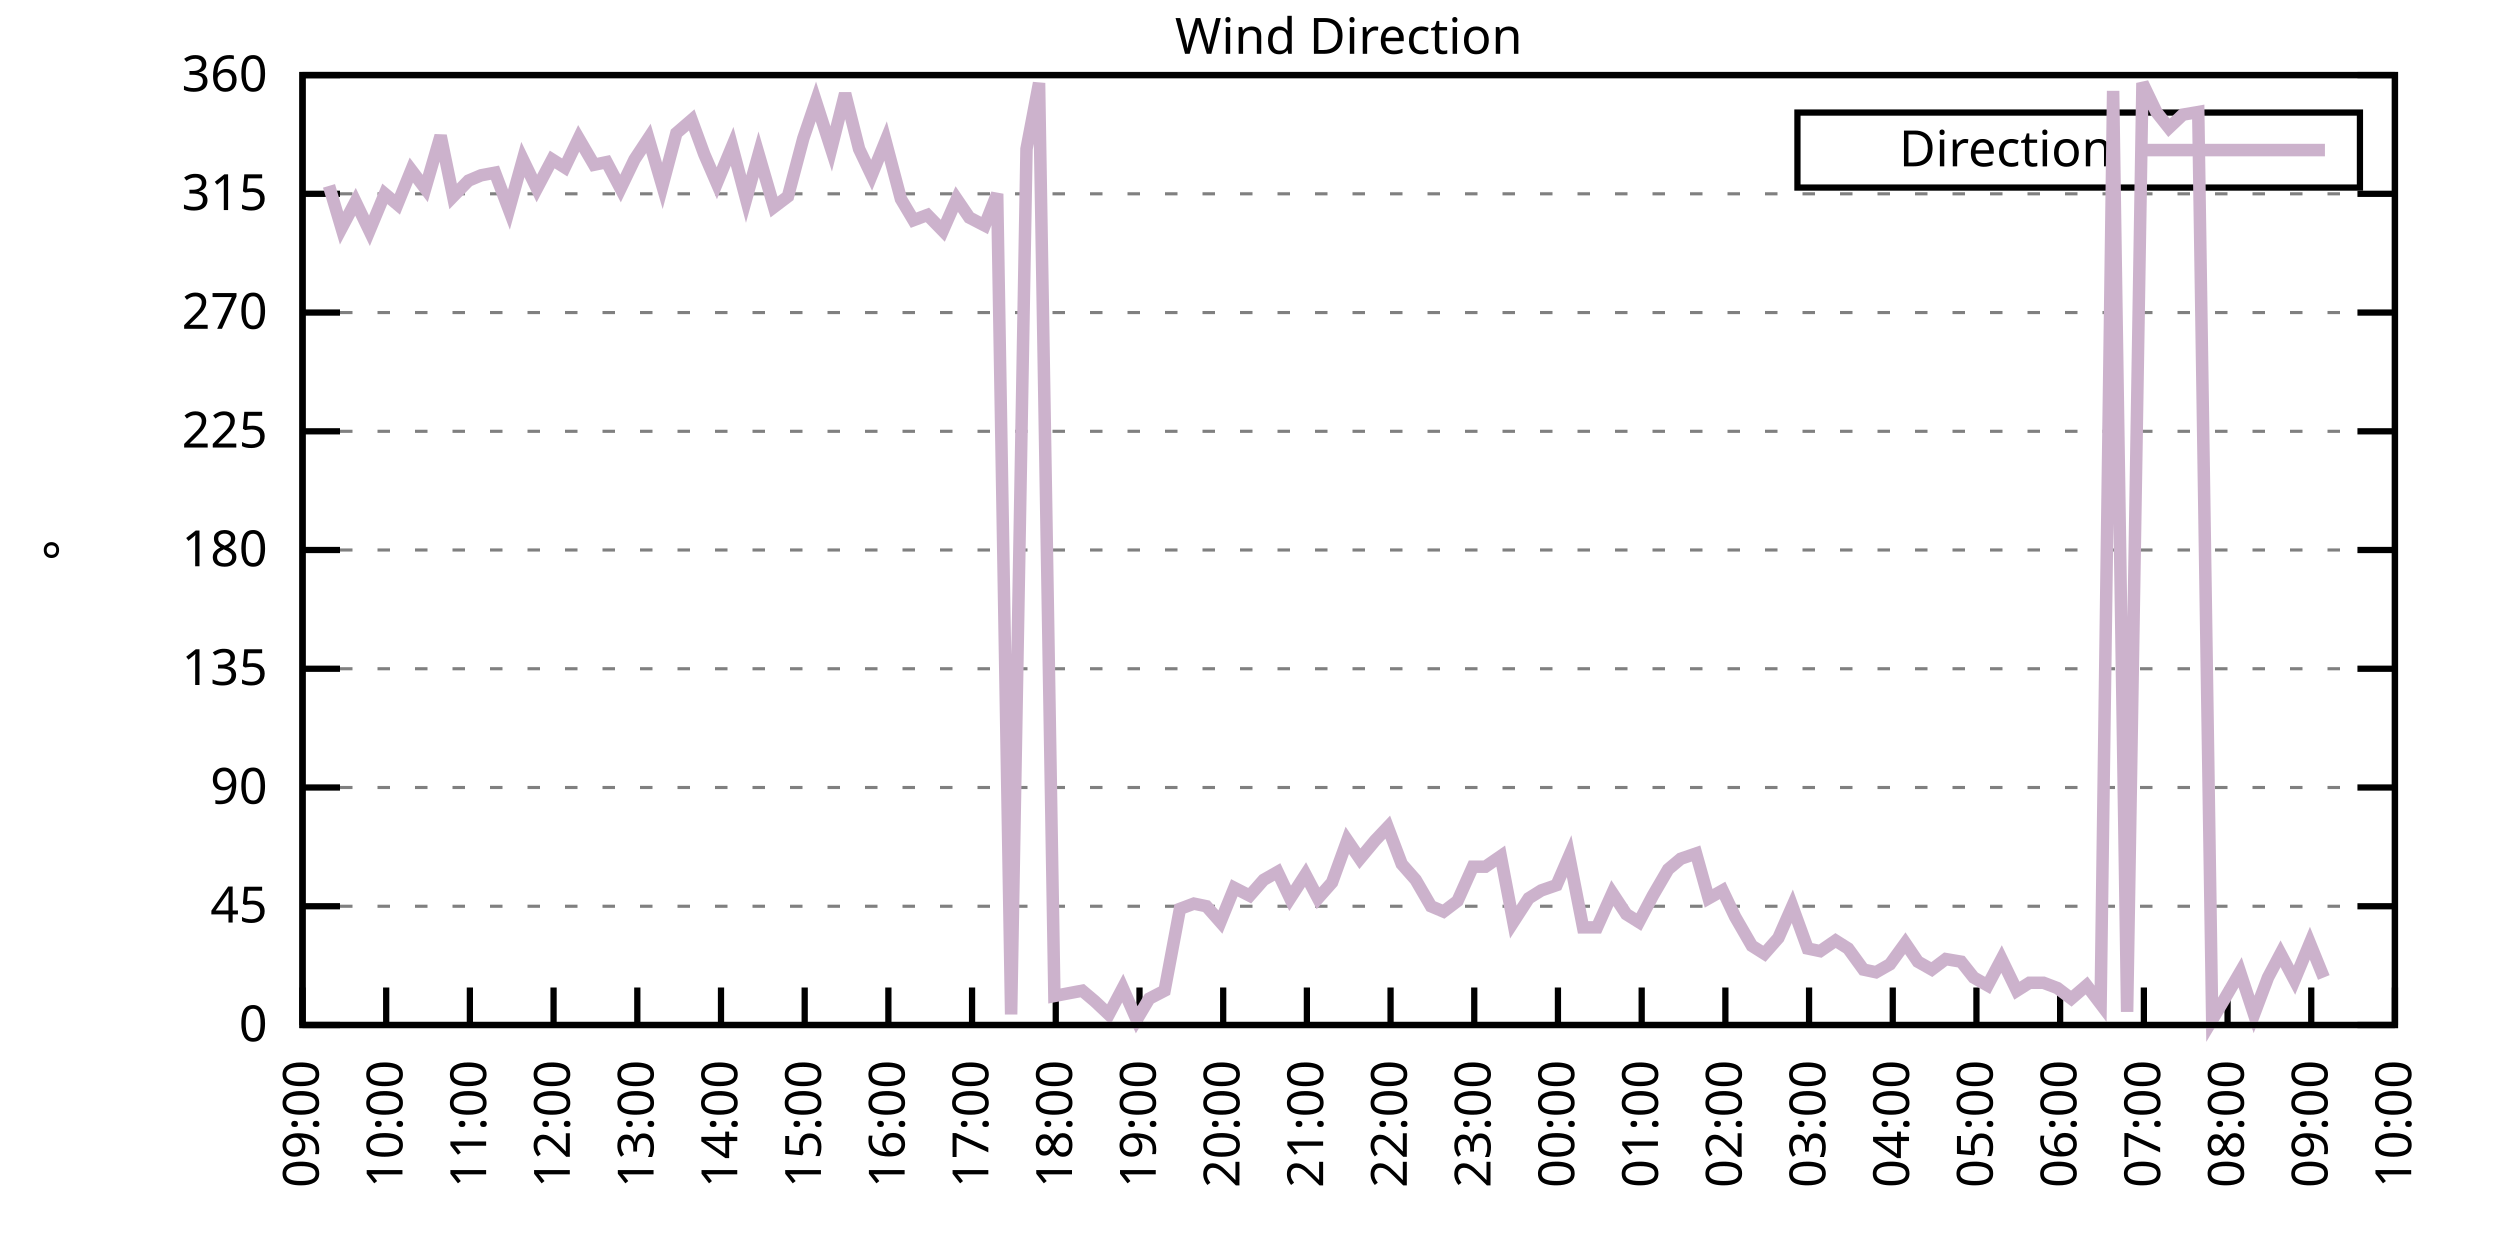
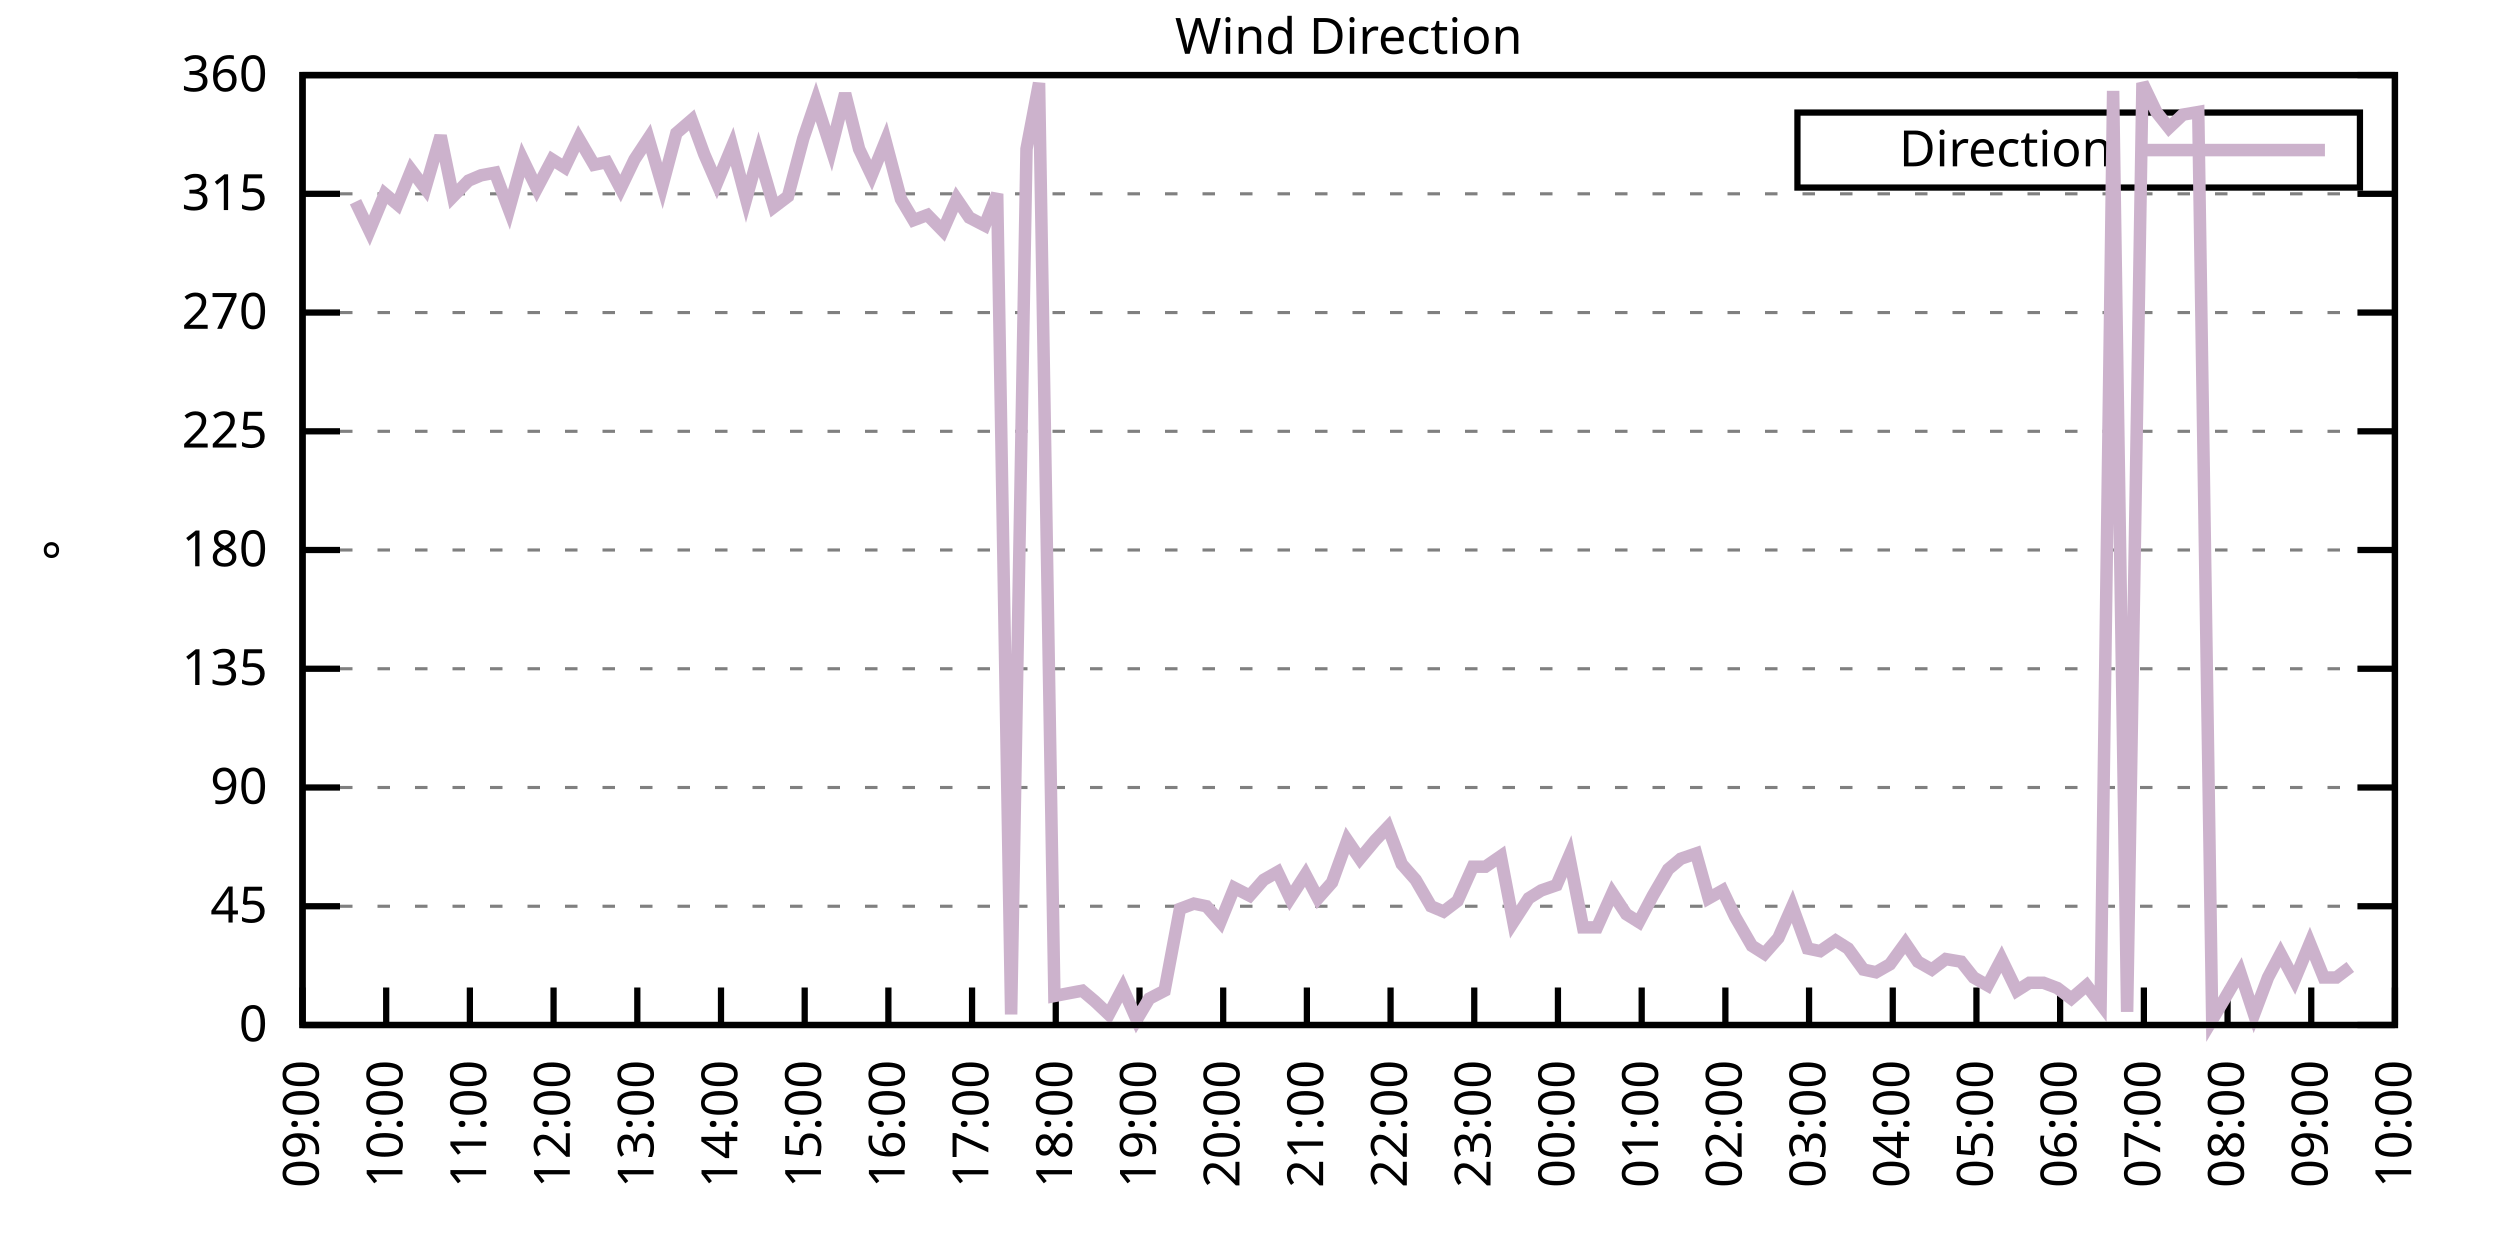
<svg xmlns="http://www.w3.org/2000/svg" xmlns:xlink="http://www.w3.org/1999/xlink" width="400" height="200" viewBox="0 0 400 200">
  <g id="gnuplot_canvas">
    <rect x="0" y="0" width="400" height="200" fill="none" />
    <defs>
      <circle id="gpDot" r="0.5" stroke-width="0.5" stroke="currentColor" />
      <path id="gpPt0" stroke-width="0.333" stroke="currentColor" d="M-1,0 h2 M0,-1 v2" />
      <path id="gpPt1" stroke-width="0.333" stroke="currentColor" d="M-1,-1 L1,1 M1,-1 L-1,1" />
      <path id="gpPt2" stroke-width="0.333" stroke="currentColor" d="M-1,0 L1,0 M0,-1 L0,1 M-1,-1 L1,1 M-1,1 L1,-1" />
      <rect id="gpPt3" stroke-width="0.333" stroke="currentColor" x="-1" y="-1" width="2" height="2" />
      <rect id="gpPt4" stroke-width="0.333" stroke="currentColor" fill="currentColor" x="-1" y="-1" width="2" height="2" />
      <circle id="gpPt5" stroke-width="0.333" stroke="currentColor" cx="0" cy="0" r="1" />
      <use xlink:href="#gpPt5" id="gpPt6" fill="currentColor" stroke="none" />
      <path id="gpPt7" stroke-width="0.333" stroke="currentColor" d="M0,-1.33 L-1.33,0.67 L1.33,0.67 z" />
      <use xlink:href="#gpPt7" id="gpPt8" fill="currentColor" stroke="none" />
      <use xlink:href="#gpPt7" id="gpPt9" stroke="currentColor" transform="rotate(180)" />
      <use xlink:href="#gpPt9" id="gpPt10" fill="currentColor" stroke="none" />
      <use xlink:href="#gpPt3" id="gpPt11" stroke="currentColor" transform="rotate(45)" />
      <use xlink:href="#gpPt11" id="gpPt12" fill="currentColor" stroke="none" />
      <path id="gpPt13" stroke-width="0.333" stroke="currentColor" d="M0,1.330 L1.265,0.411 L0.782,-1.067 L-0.782,-1.076 L-1.265,0.411 z" />
      <use xlink:href="#gpPt13" id="gpPt14" fill="currentColor" stroke="none" />
      <filter id="textbox" filterUnits="objectBoundingBox" x="0" y="0" height="1" width="1">
        <feFlood flood-color="white" flood-opacity="1" result="bgnd" />
        <feComposite in="SourceGraphic" in2="bgnd" operator="atop" />
      </filter>
      <filter id="greybox" filterUnits="objectBoundingBox" x="0" y="0" height="1" width="1">
        <feFlood flood-color="lightgrey" flood-opacity="1" result="grey" />
        <feComposite in="SourceGraphic" in2="grey" operator="atop" />
      </filter>
    </defs>
    <g fill="none" color="white" stroke="currentColor" stroke-width="1.00" stroke-linecap="butt" stroke-linejoin="miter">
</g>
    <g fill="none" color="black" stroke="currentColor" stroke-width="1.00" stroke-linecap="butt" stroke-linejoin="miter">
      <g stroke="none" shape-rendering="crispEdges">
        <polygon fill="rgb(255, 255, 255)" points="48.40,164.00 383.18,164.00 383.18,12.02 48.40,12.02 " />
      </g>
    </g>
    <g fill="none" color="black" stroke="currentColor" stroke-width="1.00" stroke-linecap="butt" stroke-linejoin="miter">
</g>
    <g fill="none" color="black" stroke="black" stroke-width="0.50" stroke-linecap="butt" stroke-linejoin="miter">
</g>
    <g fill="none" color="gray" stroke="currentColor" stroke-width="0.50" stroke-linecap="butt" stroke-linejoin="miter">
      <path stroke="gray" stroke-dasharray="2,4" class="gridline" d="M48.40,164.00 L383.19,164.00  " />
    </g>
    <g fill="none" color="gray" stroke="gray" stroke-width="1.00" stroke-linecap="butt" stroke-linejoin="miter">
</g>
    <g fill="none" color="black" stroke="currentColor" stroke-width="1.00" stroke-linecap="butt" stroke-linejoin="miter">
      <path stroke="black" d="M48.40,164.00 L54.40,164.00 M383.19,164.00 L377.19,164.00  " />
      <g transform="translate(42.80,166.60)" stroke="none" fill="black" font-family="Sans" font-size="8.00" text-anchor="end">
        <text>
          <tspan font-family="Sans"> 0</tspan>
        </text>
      </g>
    </g>
    <g fill="none" color="black" stroke="currentColor" stroke-width="1.00" stroke-linecap="butt" stroke-linejoin="miter">
</g>
    <g fill="none" color="black" stroke="black" stroke-width="0.50" stroke-linecap="butt" stroke-linejoin="miter">
</g>
    <g fill="none" color="gray" stroke="currentColor" stroke-width="0.50" stroke-linecap="butt" stroke-linejoin="miter">
      <path stroke="gray" stroke-dasharray="2,4" class="gridline" d="M48.40,145.00 L383.19,145.00  " />
    </g>
    <g fill="none" color="gray" stroke="gray" stroke-width="1.00" stroke-linecap="butt" stroke-linejoin="miter">
</g>
    <g fill="none" color="black" stroke="currentColor" stroke-width="1.00" stroke-linecap="butt" stroke-linejoin="miter">
      <path stroke="black" d="M48.40,145.00 L54.40,145.00 M383.19,145.00 L377.19,145.00  " />
      <g transform="translate(42.80,147.60)" stroke="none" fill="black" font-family="Sans" font-size="8.00" text-anchor="end">
        <text>
          <tspan font-family="Sans"> 45</tspan>
        </text>
      </g>
    </g>
    <g fill="none" color="black" stroke="currentColor" stroke-width="1.00" stroke-linecap="butt" stroke-linejoin="miter">
</g>
    <g fill="none" color="black" stroke="black" stroke-width="0.50" stroke-linecap="butt" stroke-linejoin="miter">
</g>
    <g fill="none" color="gray" stroke="currentColor" stroke-width="0.50" stroke-linecap="butt" stroke-linejoin="miter">
      <path stroke="gray" stroke-dasharray="2,4" class="gridline" d="M48.40,126.00 L383.19,126.00  " />
    </g>
    <g fill="none" color="gray" stroke="gray" stroke-width="1.00" stroke-linecap="butt" stroke-linejoin="miter">
</g>
    <g fill="none" color="black" stroke="currentColor" stroke-width="1.00" stroke-linecap="butt" stroke-linejoin="miter">
      <path stroke="black" d="M48.40,126.00 L54.40,126.00 M383.19,126.00 L377.19,126.00  " />
      <g transform="translate(42.80,128.60)" stroke="none" fill="black" font-family="Sans" font-size="8.00" text-anchor="end">
        <text>
          <tspan font-family="Sans"> 90</tspan>
        </text>
      </g>
    </g>
    <g fill="none" color="black" stroke="currentColor" stroke-width="1.00" stroke-linecap="butt" stroke-linejoin="miter">
</g>
    <g fill="none" color="black" stroke="black" stroke-width="0.50" stroke-linecap="butt" stroke-linejoin="miter">
</g>
    <g fill="none" color="gray" stroke="currentColor" stroke-width="0.50" stroke-linecap="butt" stroke-linejoin="miter">
      <path stroke="gray" stroke-dasharray="2,4" class="gridline" d="M48.40,107.00 L383.19,107.00  " />
    </g>
    <g fill="none" color="gray" stroke="gray" stroke-width="1.00" stroke-linecap="butt" stroke-linejoin="miter">
</g>
    <g fill="none" color="black" stroke="currentColor" stroke-width="1.00" stroke-linecap="butt" stroke-linejoin="miter">
      <path stroke="black" d="M48.40,107.00 L54.40,107.00 M383.19,107.00 L377.19,107.00  " />
      <g transform="translate(42.80,109.60)" stroke="none" fill="black" font-family="Sans" font-size="8.00" text-anchor="end">
        <text>
          <tspan font-family="Sans"> 135</tspan>
        </text>
      </g>
    </g>
    <g fill="none" color="black" stroke="currentColor" stroke-width="1.00" stroke-linecap="butt" stroke-linejoin="miter">
</g>
    <g fill="none" color="black" stroke="black" stroke-width="0.50" stroke-linecap="butt" stroke-linejoin="miter">
</g>
    <g fill="none" color="gray" stroke="currentColor" stroke-width="0.50" stroke-linecap="butt" stroke-linejoin="miter">
      <path stroke="gray" stroke-dasharray="2,4" class="gridline" d="M48.40,88.00 L383.19,88.00  " />
    </g>
    <g fill="none" color="gray" stroke="gray" stroke-width="1.00" stroke-linecap="butt" stroke-linejoin="miter">
</g>
    <g fill="none" color="black" stroke="currentColor" stroke-width="1.00" stroke-linecap="butt" stroke-linejoin="miter">
      <path stroke="black" d="M48.40,88.00 L54.40,88.00 M383.19,88.00 L377.19,88.00  " />
      <g transform="translate(42.80,90.60)" stroke="none" fill="black" font-family="Sans" font-size="8.00" text-anchor="end">
        <text>
          <tspan font-family="Sans"> 180</tspan>
        </text>
      </g>
    </g>
    <g fill="none" color="black" stroke="currentColor" stroke-width="1.00" stroke-linecap="butt" stroke-linejoin="miter">
</g>
    <g fill="none" color="black" stroke="black" stroke-width="0.50" stroke-linecap="butt" stroke-linejoin="miter">
</g>
    <g fill="none" color="gray" stroke="currentColor" stroke-width="0.50" stroke-linecap="butt" stroke-linejoin="miter">
      <path stroke="gray" stroke-dasharray="2,4" class="gridline" d="M48.40,69.01 L383.19,69.01  " />
    </g>
    <g fill="none" color="gray" stroke="gray" stroke-width="1.00" stroke-linecap="butt" stroke-linejoin="miter">
</g>
    <g fill="none" color="black" stroke="currentColor" stroke-width="1.00" stroke-linecap="butt" stroke-linejoin="miter">
      <path stroke="black" d="M48.40,69.01 L54.40,69.01 M383.19,69.01 L377.19,69.01  " />
      <g transform="translate(42.80,71.61)" stroke="none" fill="black" font-family="Sans" font-size="8.00" text-anchor="end">
        <text>
          <tspan font-family="Sans"> 225</tspan>
        </text>
      </g>
    </g>
    <g fill="none" color="black" stroke="currentColor" stroke-width="1.00" stroke-linecap="butt" stroke-linejoin="miter">
</g>
    <g fill="none" color="black" stroke="black" stroke-width="0.50" stroke-linecap="butt" stroke-linejoin="miter">
</g>
    <g fill="none" color="gray" stroke="currentColor" stroke-width="0.50" stroke-linecap="butt" stroke-linejoin="miter">
      <path stroke="gray" stroke-dasharray="2,4" class="gridline" d="M48.40,50.01 L383.19,50.01  " />
    </g>
    <g fill="none" color="gray" stroke="gray" stroke-width="1.00" stroke-linecap="butt" stroke-linejoin="miter">
</g>
    <g fill="none" color="black" stroke="currentColor" stroke-width="1.00" stroke-linecap="butt" stroke-linejoin="miter">
      <path stroke="black" d="M48.40,50.01 L54.40,50.01 M383.19,50.01 L377.19,50.01  " />
      <g transform="translate(42.80,52.61)" stroke="none" fill="black" font-family="Sans" font-size="8.00" text-anchor="end">
        <text>
          <tspan font-family="Sans"> 270</tspan>
        </text>
      </g>
    </g>
    <g fill="none" color="black" stroke="currentColor" stroke-width="1.00" stroke-linecap="butt" stroke-linejoin="miter">
</g>
    <g fill="none" color="black" stroke="black" stroke-width="0.50" stroke-linecap="butt" stroke-linejoin="miter">
</g>
    <g fill="none" color="gray" stroke="currentColor" stroke-width="0.50" stroke-linecap="butt" stroke-linejoin="miter">
      <path stroke="gray" stroke-dasharray="2,4" class="gridline" d="M48.40,31.01 L383.19,31.01  " />
    </g>
    <g fill="none" color="gray" stroke="gray" stroke-width="1.00" stroke-linecap="butt" stroke-linejoin="miter">
</g>
    <g fill="none" color="black" stroke="currentColor" stroke-width="1.00" stroke-linecap="butt" stroke-linejoin="miter">
      <path stroke="black" d="M48.40,31.01 L54.40,31.01 M383.19,31.01 L377.19,31.01  " />
      <g transform="translate(42.80,33.61)" stroke="none" fill="black" font-family="Sans" font-size="8.00" text-anchor="end">
        <text>
          <tspan font-family="Sans"> 315</tspan>
        </text>
      </g>
    </g>
    <g fill="none" color="black" stroke="currentColor" stroke-width="1.00" stroke-linecap="butt" stroke-linejoin="miter">
</g>
    <g fill="none" color="black" stroke="black" stroke-width="0.50" stroke-linecap="butt" stroke-linejoin="miter">
</g>
    <g fill="none" color="gray" stroke="currentColor" stroke-width="0.50" stroke-linecap="butt" stroke-linejoin="miter">
      <path stroke="gray" stroke-dasharray="2,4" class="gridline" d="M48.40,12.01 L383.19,12.01  " />
    </g>
    <g fill="none" color="gray" stroke="gray" stroke-width="1.00" stroke-linecap="butt" stroke-linejoin="miter">
</g>
    <g fill="none" color="black" stroke="currentColor" stroke-width="1.00" stroke-linecap="butt" stroke-linejoin="miter">
      <path stroke="black" d="M48.40,12.01 L54.40,12.01 M383.19,12.01 L377.19,12.01  " />
      <g transform="translate(42.80,14.61)" stroke="none" fill="black" font-family="Sans" font-size="8.00" text-anchor="end">
        <text>
          <tspan font-family="Sans"> 360</tspan>
        </text>
      </g>
    </g>
    <g fill="none" color="black" stroke="currentColor" stroke-width="1.00" stroke-linecap="butt" stroke-linejoin="miter">
      <path stroke="black" d="M48.40,164.00 L48.40,158.00  " />
      <g transform="translate(51.00,169.60) rotate(270.00)" stroke="none" fill="black" font-family="Sans" font-size="8.00" text-anchor="end">
        <text>
          <tspan font-family="Sans">09:00</tspan>
        </text>
      </g>
    </g>
    <g fill="none" color="black" stroke="currentColor" stroke-width="1.00" stroke-linecap="butt" stroke-linejoin="miter">
      <path stroke="black" d="M61.79,164.00 L61.79,158.00  " />
      <g transform="translate(64.39,169.60) rotate(270.00)" stroke="none" fill="black" font-family="Sans" font-size="8.00" text-anchor="end">
        <text>
          <tspan font-family="Sans">10:00</tspan>
        </text>
      </g>
    </g>
    <g fill="none" color="black" stroke="currentColor" stroke-width="1.00" stroke-linecap="butt" stroke-linejoin="miter">
      <path stroke="black" d="M75.18,164.00 L75.18,158.00  " />
      <g transform="translate(77.78,169.60) rotate(270.00)" stroke="none" fill="black" font-family="Sans" font-size="8.00" text-anchor="end">
        <text>
          <tspan font-family="Sans">11:00</tspan>
        </text>
      </g>
    </g>
    <g fill="none" color="black" stroke="currentColor" stroke-width="1.00" stroke-linecap="butt" stroke-linejoin="miter">
      <path stroke="black" d="M88.57,164.00 L88.57,158.00  " />
      <g transform="translate(91.17,169.60) rotate(270.00)" stroke="none" fill="black" font-family="Sans" font-size="8.00" text-anchor="end">
        <text>
          <tspan font-family="Sans">12:00</tspan>
        </text>
      </g>
    </g>
    <g fill="none" color="black" stroke="currentColor" stroke-width="1.00" stroke-linecap="butt" stroke-linejoin="miter">
      <path stroke="black" d="M101.97,164.00 L101.97,158.00  " />
      <g transform="translate(104.57,169.60) rotate(270.00)" stroke="none" fill="black" font-family="Sans" font-size="8.00" text-anchor="end">
        <text>
          <tspan font-family="Sans">13:00</tspan>
        </text>
      </g>
    </g>
    <g fill="none" color="black" stroke="currentColor" stroke-width="1.00" stroke-linecap="butt" stroke-linejoin="miter">
      <path stroke="black" d="M115.36,164.00 L115.36,158.00  " />
      <g transform="translate(117.96,169.60) rotate(270.00)" stroke="none" fill="black" font-family="Sans" font-size="8.00" text-anchor="end">
        <text>
          <tspan font-family="Sans">14:00</tspan>
        </text>
      </g>
    </g>
    <g fill="none" color="black" stroke="currentColor" stroke-width="1.00" stroke-linecap="butt" stroke-linejoin="miter">
      <path stroke="black" d="M128.75,164.00 L128.75,158.00  " />
      <g transform="translate(131.35,169.60) rotate(270.00)" stroke="none" fill="black" font-family="Sans" font-size="8.00" text-anchor="end">
        <text>
          <tspan font-family="Sans">15:00</tspan>
        </text>
      </g>
    </g>
    <g fill="none" color="black" stroke="currentColor" stroke-width="1.00" stroke-linecap="butt" stroke-linejoin="miter">
      <path stroke="black" d="M142.14,164.00 L142.14,158.00  " />
      <g transform="translate(144.74,169.60) rotate(270.00)" stroke="none" fill="black" font-family="Sans" font-size="8.00" text-anchor="end">
        <text>
          <tspan font-family="Sans">16:00</tspan>
        </text>
      </g>
    </g>
    <g fill="none" color="black" stroke="currentColor" stroke-width="1.00" stroke-linecap="butt" stroke-linejoin="miter">
      <path stroke="black" d="M155.53,164.00 L155.53,158.00  " />
      <g transform="translate(158.13,169.60) rotate(270.00)" stroke="none" fill="black" font-family="Sans" font-size="8.00" text-anchor="end">
        <text>
          <tspan font-family="Sans">17:00</tspan>
        </text>
      </g>
    </g>
    <g fill="none" color="black" stroke="currentColor" stroke-width="1.00" stroke-linecap="butt" stroke-linejoin="miter">
      <path stroke="black" d="M168.92,164.00 L168.92,158.00  " />
      <g transform="translate(171.52,169.60) rotate(270.00)" stroke="none" fill="black" font-family="Sans" font-size="8.00" text-anchor="end">
        <text>
          <tspan font-family="Sans">18:00</tspan>
        </text>
      </g>
    </g>
    <g fill="none" color="black" stroke="currentColor" stroke-width="1.00" stroke-linecap="butt" stroke-linejoin="miter">
      <path stroke="black" d="M182.32,164.00 L182.32,158.00  " />
      <g transform="translate(184.92,169.60) rotate(270.00)" stroke="none" fill="black" font-family="Sans" font-size="8.00" text-anchor="end">
        <text>
          <tspan font-family="Sans">19:00</tspan>
        </text>
      </g>
    </g>
    <g fill="none" color="black" stroke="currentColor" stroke-width="1.00" stroke-linecap="butt" stroke-linejoin="miter">
      <path stroke="black" d="M195.71,164.00 L195.71,158.00  " />
      <g transform="translate(198.31,169.60) rotate(270.00)" stroke="none" fill="black" font-family="Sans" font-size="8.00" text-anchor="end">
        <text>
          <tspan font-family="Sans">20:00</tspan>
        </text>
      </g>
    </g>
    <g fill="none" color="black" stroke="currentColor" stroke-width="1.00" stroke-linecap="butt" stroke-linejoin="miter">
      <path stroke="black" d="M209.10,164.00 L209.10,158.00  " />
      <g transform="translate(211.70,169.60) rotate(270.00)" stroke="none" fill="black" font-family="Sans" font-size="8.00" text-anchor="end">
        <text>
          <tspan font-family="Sans">21:00</tspan>
        </text>
      </g>
    </g>
    <g fill="none" color="black" stroke="currentColor" stroke-width="1.00" stroke-linecap="butt" stroke-linejoin="miter">
      <path stroke="black" d="M222.49,164.00 L222.49,158.00  " />
      <g transform="translate(225.09,169.60) rotate(270.00)" stroke="none" fill="black" font-family="Sans" font-size="8.00" text-anchor="end">
        <text>
          <tspan font-family="Sans">22:00</tspan>
        </text>
      </g>
    </g>
    <g fill="none" color="black" stroke="currentColor" stroke-width="1.00" stroke-linecap="butt" stroke-linejoin="miter">
      <path stroke="black" d="M235.88,164.00 L235.88,158.00  " />
      <g transform="translate(238.48,169.60) rotate(270.00)" stroke="none" fill="black" font-family="Sans" font-size="8.00" text-anchor="end">
        <text>
          <tspan font-family="Sans">23:00</tspan>
        </text>
      </g>
    </g>
    <g fill="none" color="black" stroke="currentColor" stroke-width="1.00" stroke-linecap="butt" stroke-linejoin="miter">
      <path stroke="black" d="M249.27,164.00 L249.27,158.00  " />
      <g transform="translate(251.87,169.60) rotate(270.00)" stroke="none" fill="black" font-family="Sans" font-size="8.00" text-anchor="end">
        <text>
          <tspan font-family="Sans">00:00</tspan>
        </text>
      </g>
    </g>
    <g fill="none" color="black" stroke="currentColor" stroke-width="1.00" stroke-linecap="butt" stroke-linejoin="miter">
      <path stroke="black" d="M262.67,164.00 L262.67,158.00  " />
      <g transform="translate(265.27,169.60) rotate(270.00)" stroke="none" fill="black" font-family="Sans" font-size="8.00" text-anchor="end">
        <text>
          <tspan font-family="Sans">01:00</tspan>
        </text>
      </g>
    </g>
    <g fill="none" color="black" stroke="currentColor" stroke-width="1.00" stroke-linecap="butt" stroke-linejoin="miter">
      <path stroke="black" d="M276.06,164.00 L276.06,158.00  " />
      <g transform="translate(278.66,169.60) rotate(270.00)" stroke="none" fill="black" font-family="Sans" font-size="8.00" text-anchor="end">
        <text>
          <tspan font-family="Sans">02:00</tspan>
        </text>
      </g>
    </g>
    <g fill="none" color="black" stroke="currentColor" stroke-width="1.00" stroke-linecap="butt" stroke-linejoin="miter">
      <path stroke="black" d="M289.45,164.00 L289.45,158.00  " />
      <g transform="translate(292.05,169.60) rotate(270.00)" stroke="none" fill="black" font-family="Sans" font-size="8.00" text-anchor="end">
        <text>
          <tspan font-family="Sans">03:00</tspan>
        </text>
      </g>
    </g>
    <g fill="none" color="black" stroke="currentColor" stroke-width="1.00" stroke-linecap="butt" stroke-linejoin="miter">
      <path stroke="black" d="M302.84,164.00 L302.84,158.00  " />
      <g transform="translate(305.44,169.60) rotate(270.00)" stroke="none" fill="black" font-family="Sans" font-size="8.00" text-anchor="end">
        <text>
          <tspan font-family="Sans">04:00</tspan>
        </text>
      </g>
    </g>
    <g fill="none" color="black" stroke="currentColor" stroke-width="1.00" stroke-linecap="butt" stroke-linejoin="miter">
      <path stroke="black" d="M316.23,164.00 L316.23,158.00  " />
      <g transform="translate(318.83,169.60) rotate(270.00)" stroke="none" fill="black" font-family="Sans" font-size="8.00" text-anchor="end">
        <text>
          <tspan font-family="Sans">05:00</tspan>
        </text>
      </g>
    </g>
    <g fill="none" color="black" stroke="currentColor" stroke-width="1.00" stroke-linecap="butt" stroke-linejoin="miter">
      <path stroke="black" d="M329.62,164.00 L329.62,158.00  " />
      <g transform="translate(332.22,169.60) rotate(270.00)" stroke="none" fill="black" font-family="Sans" font-size="8.00" text-anchor="end">
        <text>
          <tspan font-family="Sans">06:00</tspan>
        </text>
      </g>
    </g>
    <g fill="none" color="black" stroke="currentColor" stroke-width="1.00" stroke-linecap="butt" stroke-linejoin="miter">
      <path stroke="black" d="M343.02,164.00 L343.02,158.00  " />
      <g transform="translate(345.62,169.60) rotate(270.00)" stroke="none" fill="black" font-family="Sans" font-size="8.00" text-anchor="end">
        <text>
          <tspan font-family="Sans">07:00</tspan>
        </text>
      </g>
    </g>
    <g fill="none" color="black" stroke="currentColor" stroke-width="1.00" stroke-linecap="butt" stroke-linejoin="miter">
      <path stroke="black" d="M356.41,164.00 L356.41,158.00  " />
      <g transform="translate(359.01,169.60) rotate(270.00)" stroke="none" fill="black" font-family="Sans" font-size="8.00" text-anchor="end">
        <text>
          <tspan font-family="Sans">08:00</tspan>
        </text>
      </g>
    </g>
    <g fill="none" color="black" stroke="currentColor" stroke-width="1.00" stroke-linecap="butt" stroke-linejoin="miter">
      <path stroke="black" d="M369.80,164.00 L369.80,158.00  " />
      <g transform="translate(372.40,169.60) rotate(270.00)" stroke="none" fill="black" font-family="Sans" font-size="8.00" text-anchor="end">
        <text>
          <tspan font-family="Sans">09:00</tspan>
        </text>
      </g>
    </g>
    <g fill="none" color="black" stroke="currentColor" stroke-width="1.00" stroke-linecap="butt" stroke-linejoin="miter">
      <path stroke="black" d="M383.19,164.00 L383.19,158.00  " />
      <g transform="translate(385.79,169.60) rotate(270.00)" stroke="none" fill="black" font-family="Sans" font-size="8.00" text-anchor="end">
        <text>
          <tspan font-family="Sans">10:00</tspan>
        </text>
      </g>
    </g>
    <g fill="none" color="black" stroke="currentColor" stroke-width="1.00" stroke-linecap="butt" stroke-linejoin="miter">
</g>
    <g fill="none" color="black" stroke="currentColor" stroke-width="1.00" stroke-linecap="butt" stroke-linejoin="miter">
      <path stroke="black" d="M48.40,12.01 L48.40,164.00 L383.19,164.00 L383.19,12.01 L48.40,12.01 Z  " />
    </g>
    <g fill="none" color="black" stroke="currentColor" stroke-width="1.00" stroke-linecap="butt" stroke-linejoin="miter">
</g>
    <g fill="none" color="black" stroke="currentColor" stroke-width="1.00" stroke-linecap="butt" stroke-linejoin="miter">
      <path stroke="black" d="M287.59,30.01 L287.59,18.01 L377.59,18.01 L377.59,30.01 L287.59,30.01 Z  " />
    </g>
    <g id="Wind_direction_plot_1">
      <g fill="none" color="white" stroke="black" stroke-width="2.00" stroke-linecap="butt" stroke-linejoin="miter">
</g>
      <g fill="none" color="black" stroke="currentColor" stroke-width="2.00" stroke-linecap="butt" stroke-linejoin="miter">
        <g transform="translate(337.99,26.61)" stroke="none" fill="black" font-family="Sans" font-size="8.00" text-anchor="end">
          <text>
            <tspan font-family="Sans">Direction</tspan>
          </text>
        </g>
      </g>
      <g fill="none" color="black" stroke="currentColor" stroke-width="2.00" stroke-linecap="butt" stroke-linejoin="miter">
-         <path stroke="rgb(204, 178, 204)" d="M343.59,24.01 L371.99,24.01 M52.64,29.74 L54.65,36.50 L56.88,32.28 L59.11,36.92 L61.57,31.01 L63.58,32.70   L65.81,27.21 L68.04,30.16 L70.50,21.72 L72.50,31.43 L74.96,28.90 L76.97,28.05 L79.20,27.63 L81.43,33.54   L83.66,25.52 L85.90,30.16 L88.35,25.52 L90.36,26.79 L92.59,22.14 L95.05,26.36 L97.06,25.94 L99.29,30.16   L101.52,25.52 L103.75,22.14 L105.98,29.74 L108.22,21.30 L110.67,19.19 L112.68,24.68 L114.69,29.32 L117.14,23.41   L119.38,31.85 L121.38,24.68 L123.84,33.12 L126.07,31.43 L128.53,22.14 L130.54,16.23 L132.99,23.83 L135.22,14.97   L137.45,23.83 L139.46,28.05 L141.69,22.56 L144.15,31.85 L146.16,35.23 L148.39,34.39 L150.85,36.92 L153.08,31.85   L155.09,34.81 L157.54,36.08 L159.55,31.01 L161.78,162.31 L164.24,23.83 L166.25,13.28 L168.70,159.36 L170.93,158.93   L173.17,158.51 L175.17,160.20 L177.41,162.31 L179.64,158.09 L181.87,163.16 L183.88,159.78 L186.33,158.51 L188.79,145.42   L191.02,144.58 L193.03,145.00 L195.26,147.53 L197.49,142.05 L199.95,143.31 L202.18,140.78 L204.41,139.51 L206.42,143.73   L208.88,139.93 L210.88,143.73 L213.12,141.20 L215.57,134.45 L217.58,137.40 L220.04,134.45 L222.04,132.34 L224.28,138.25   L226.51,140.78 L228.96,145.00 L230.97,145.85 L233.20,144.16 L235.66,138.67 L237.67,138.67 L240.12,136.98 L242.13,147.53   L244.59,143.73 L246.60,142.47 L249.05,141.62 L251.06,136.98 L253.29,148.38 L255.52,148.38 L257.98,142.89 L260.21,146.27   L262.22,147.53 L264.45,143.31 L266.91,139.09 L268.92,137.40 L271.37,136.56 L273.38,143.73 L275.61,142.47 L277.62,146.69   L280.30,151.33 L282.31,152.60 L284.54,150.07 L286.77,145.00 L289.23,151.76 L291.23,152.18 L293.69,150.49 L295.70,151.76   L298.15,155.13 L300.16,155.56 L302.39,154.29 L304.85,150.91 L306.86,153.87 L309.09,155.13 L311.32,153.45 L313.78,153.87   L315.79,156.40 L318.02,157.67 L320.25,153.45 L322.70,158.51 L324.71,157.24 L326.95,157.24 L329.18,158.09 L331.41,159.78   L333.86,157.67 L336.10,160.62 L338.10,14.54 L340.34,161.89 L342.79,13.28 L345.02,17.92 L347.03,20.45 L349.26,18.34   L351.72,17.92 L353.95,163.16 L355.96,159.78 L358.42,155.56 L360.65,162.31 L362.88,156.40 L364.89,152.60 L367.12,156.82   L369.58,150.91 L371.81,156.40  " />
+         <path stroke="rgb(204, 178, 204)" d="M343.59,24.01 L371.99,24.01 M56.88,32.28 L59.11,36.92 L61.57,31.01 L63.58,32.70 L65.81,27.21 L68.04,30.16   L70.50,21.72 L72.50,31.43 L74.96,28.90 L76.97,28.05 L79.20,27.63 L81.43,33.54 L83.66,25.52 L85.90,30.16   L88.35,25.52 L90.36,26.79 L92.59,22.14 L95.05,26.36 L97.06,25.94 L99.29,30.16 L101.52,25.52 L103.75,22.14   L105.98,29.74 L108.22,21.30 L110.67,19.19 L112.68,24.68 L114.69,29.32 L117.14,23.41 L119.38,31.85 L121.38,24.68   L123.84,33.12 L126.07,31.43 L128.53,22.14 L130.54,16.23 L132.99,23.83 L135.22,14.97 L137.45,23.83 L139.46,28.05   L141.69,22.56 L144.15,31.85 L146.16,35.23 L148.39,34.39 L150.85,36.92 L153.08,31.85 L155.09,34.81 L157.54,36.08   L159.55,31.01 L161.78,162.31 L164.24,23.83 L166.25,13.28 L168.70,159.36 L170.93,158.93 L173.17,158.51 L175.17,160.20   L177.41,162.31 L179.64,158.09 L181.87,163.16 L183.88,159.78 L186.33,158.51 L188.79,145.42 L191.02,144.58 L193.03,145.00   L195.26,147.53 L197.49,142.05 L199.95,143.31 L202.18,140.78 L204.41,139.51 L206.42,143.73 L208.88,139.93 L210.88,143.73   L213.12,141.20 L215.57,134.45 L217.58,137.40 L220.04,134.45 L222.04,132.34 L224.28,138.25 L226.51,140.78 L228.96,145.00   L230.97,145.85 L233.20,144.16 L235.66,138.67 L237.67,138.67 L240.12,136.98 L242.13,147.53 L244.59,143.73 L246.60,142.47   L249.05,141.62 L251.06,136.98 L253.29,148.38 L255.52,148.38 L257.98,142.89 L260.21,146.27 L262.22,147.53 L264.45,143.31   L266.91,139.09 L268.92,137.40 L271.37,136.56 L273.38,143.73 L275.61,142.47 L277.62,146.69 L280.30,151.33 L282.31,152.60   L284.54,150.07 L286.77,145.00 L289.23,151.76 L291.23,152.18 L293.69,150.49 L295.70,151.76 L298.15,155.13 L300.16,155.56   L302.39,154.29 L304.85,150.91 L306.86,153.87 L309.09,155.13 L311.32,153.45 L313.78,153.87 L315.79,156.40 L318.02,157.67   L320.25,153.45 L322.70,158.51 L324.71,157.24 L326.95,157.24 L329.18,158.09 L331.41,159.78 L333.86,157.67 L336.10,160.62   L338.10,14.54 L340.34,161.89 L342.79,13.28 L345.02,17.92 L347.03,20.45 L349.26,18.34 L351.72,17.92 L353.95,163.16   L355.96,159.78 L358.42,155.56 L360.65,162.31 L362.88,156.40 L364.89,152.60 L367.12,156.82 L369.58,150.91 L371.81,156.40   L373.82,156.40 L376.05,154.71  " />
      </g>
    </g>
    <g fill="none" color="black" stroke="currentColor" stroke-width="2.00" stroke-linecap="butt" stroke-linejoin="miter">
</g>
    <g fill="none" color="black" stroke="black" stroke-width="1.00" stroke-linecap="butt" stroke-linejoin="miter">
</g>
    <g fill="none" color="black" stroke="currentColor" stroke-width="1.00" stroke-linecap="butt" stroke-linejoin="miter">
      <path stroke="black" d="M48.40,12.01 L48.40,164.00 L383.19,164.00 L383.19,12.01 L48.40,12.01 Z  " />
      <g transform="translate(12.80,88.01) rotate(270.00)" stroke="none" fill="black" font-family="Sans" font-size="8.00" text-anchor="middle">
        <text>
          <tspan font-family="Sans">°</tspan>
        </text>
      </g>
    </g>
    <g fill="none" color="black" stroke="currentColor" stroke-width="1.00" stroke-linecap="butt" stroke-linejoin="miter">
</g>
    <g fill="none" color="black" stroke="currentColor" stroke-width="1.00" stroke-linecap="butt" stroke-linejoin="miter">
      <g transform="translate(215.79,8.61)" stroke="none" fill="black" font-family="Sans" font-size="8.00" text-anchor="middle">
        <text>
          <tspan font-family="Sans">Wind Direction</tspan>
        </text>
      </g>
    </g>
    <g fill="none" color="black" stroke="currentColor" stroke-width="1.00" stroke-linecap="butt" stroke-linejoin="miter">
</g>
  </g>
</svg>
